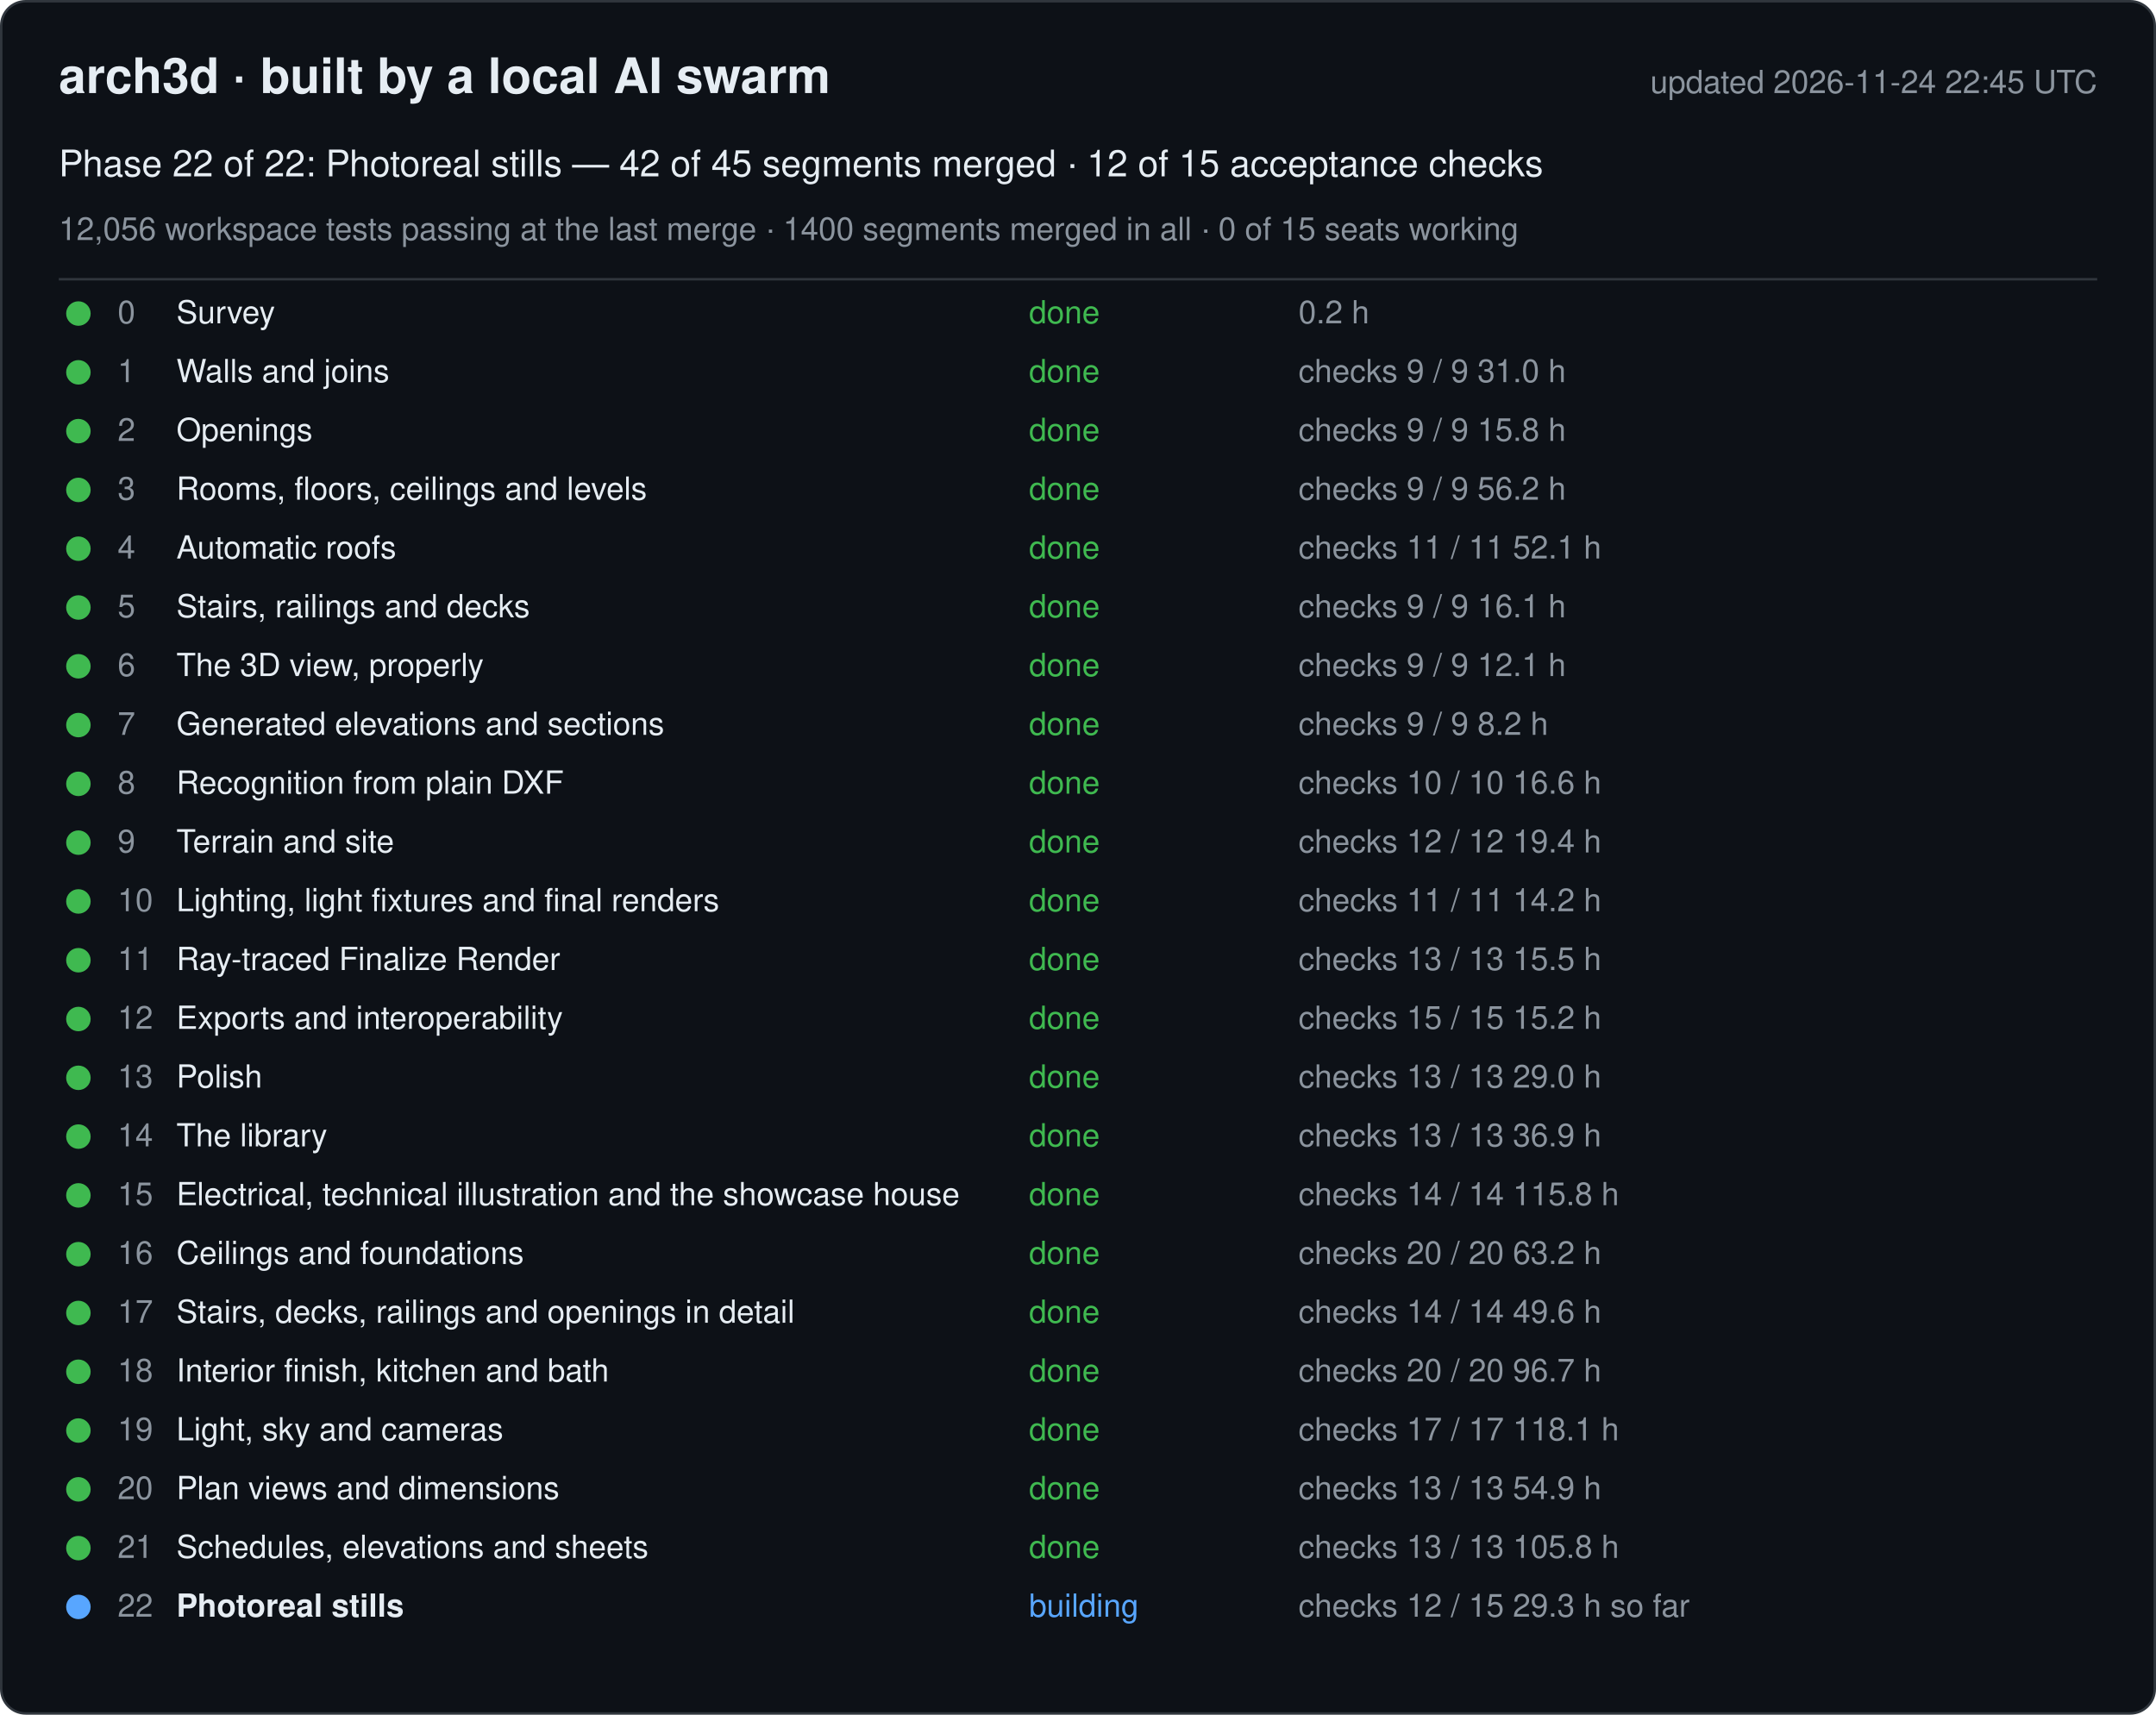
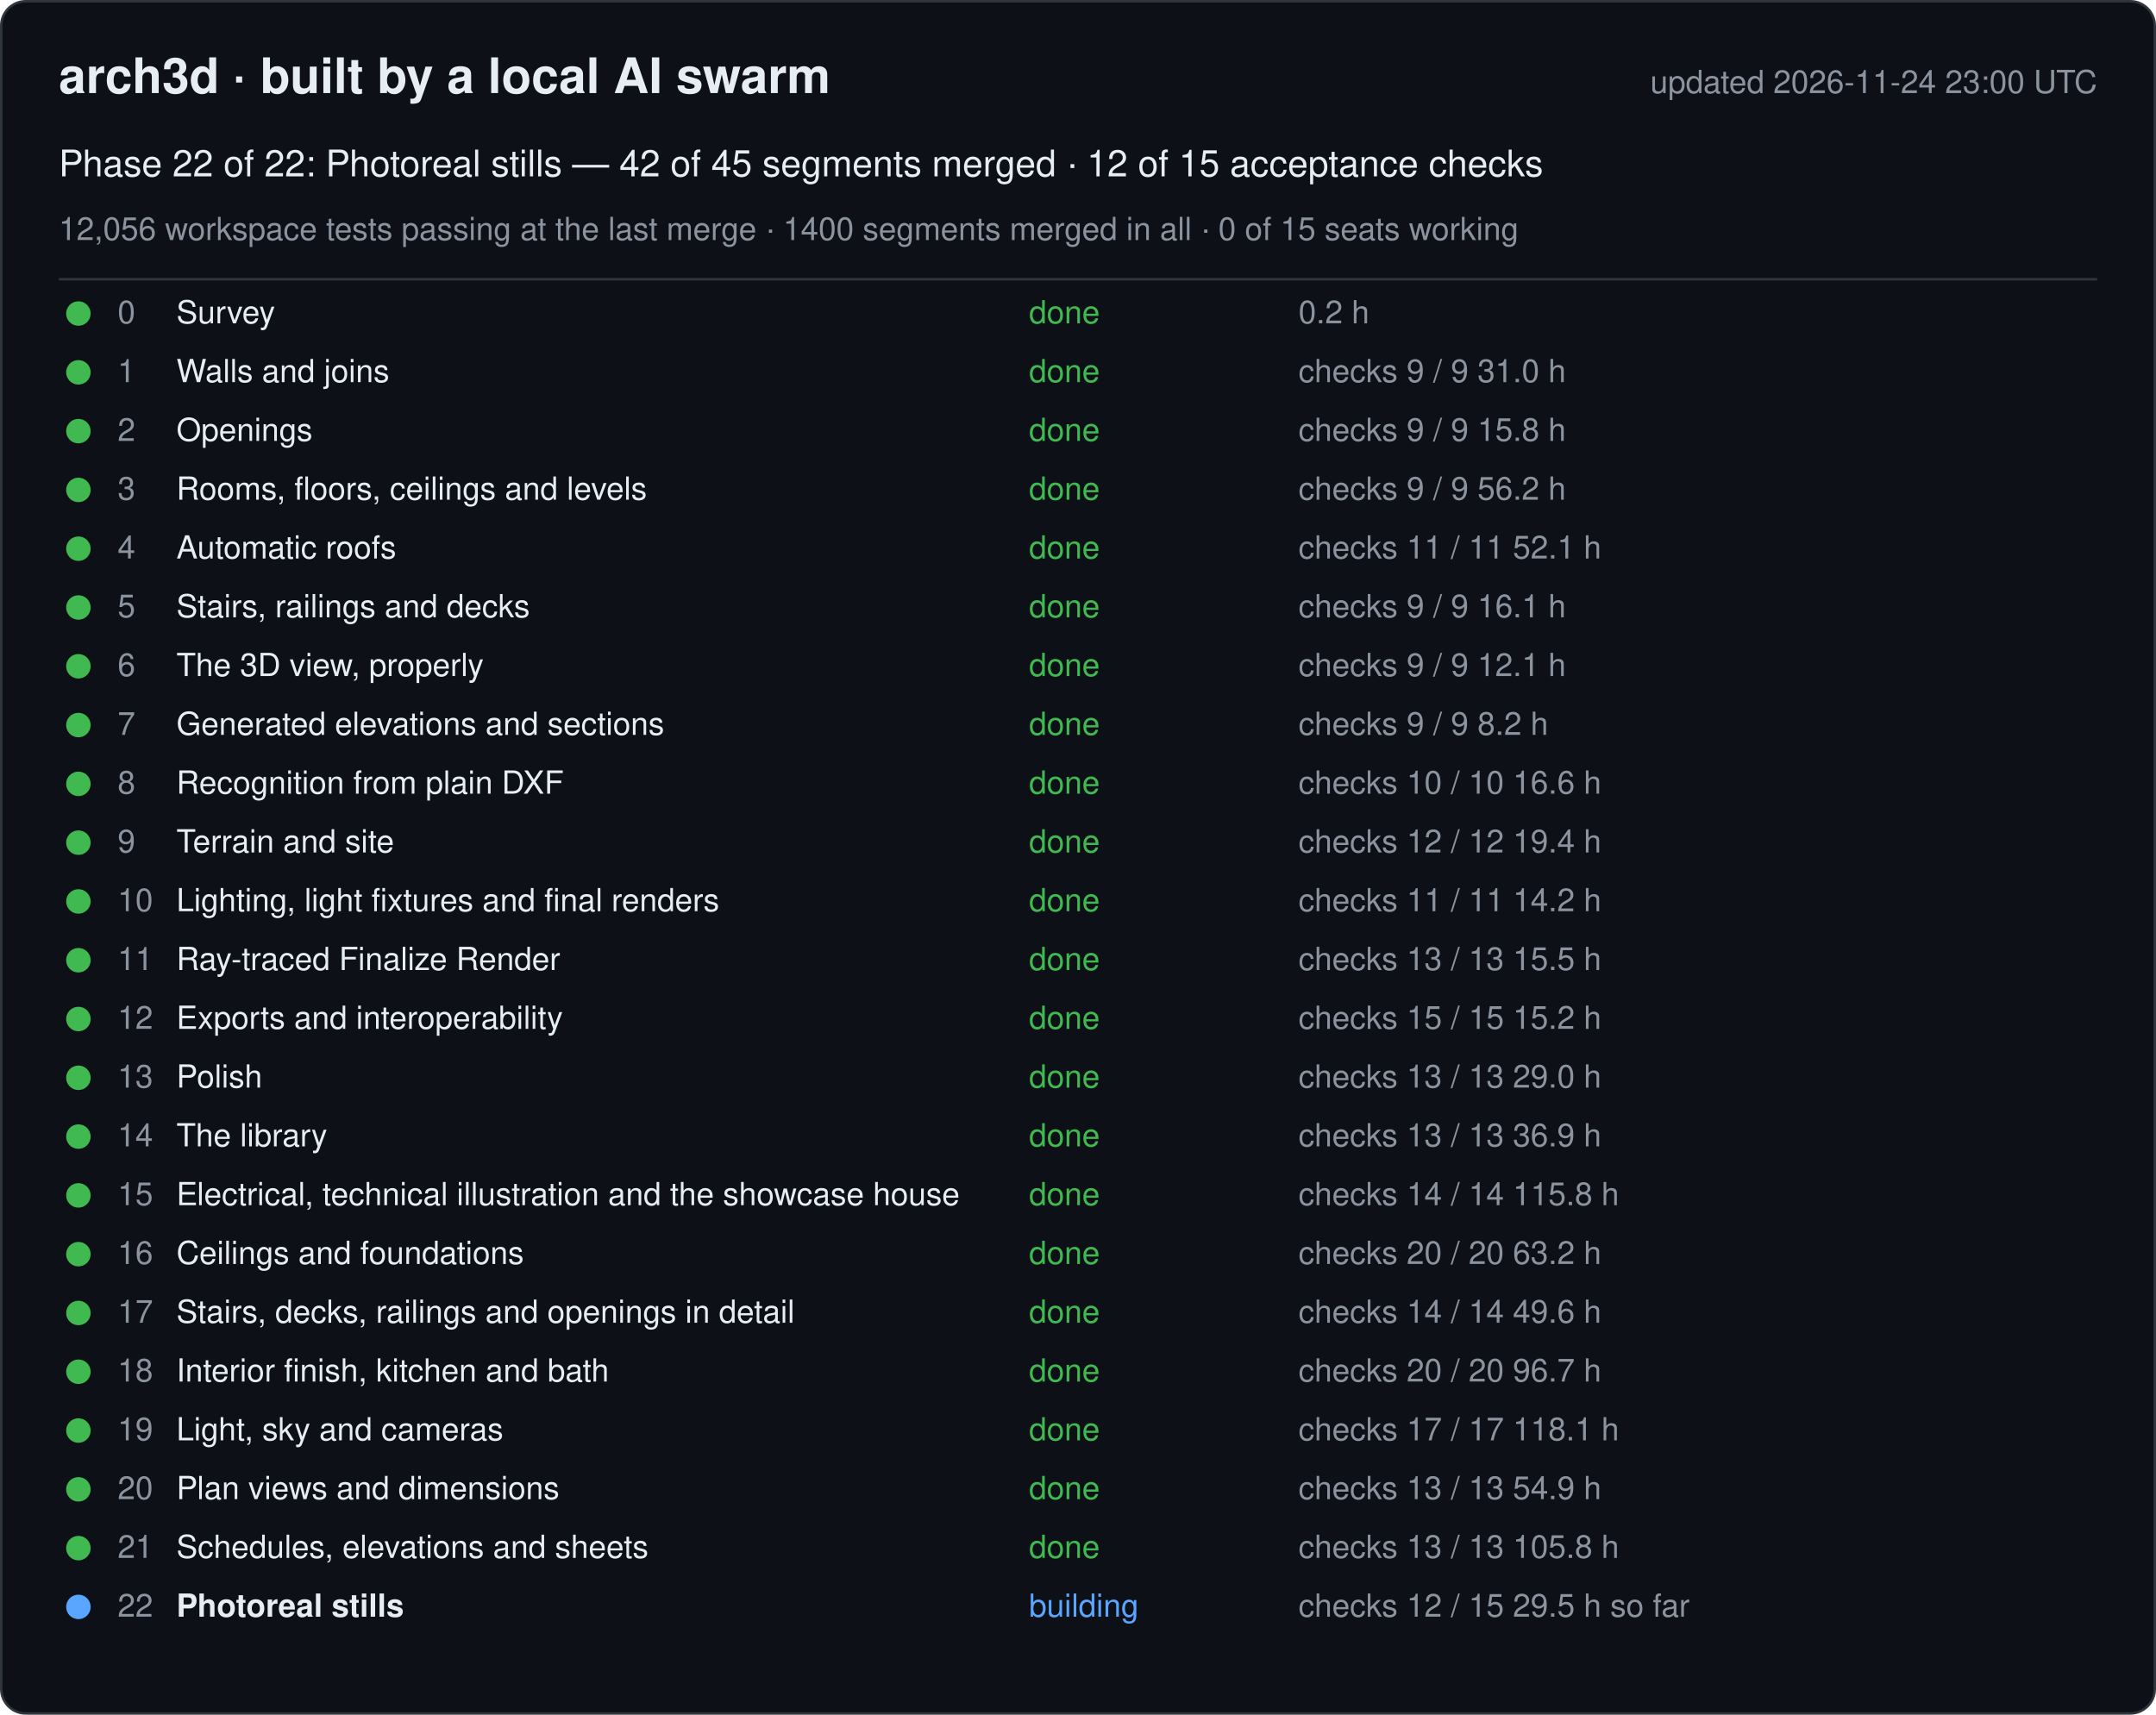
<svg xmlns="http://www.w3.org/2000/svg" width="880" height="700" viewBox="0 0 880 700" font-family="-apple-system, Segoe UI, Helvetica, Arial, sans-serif">
  <rect x="0.5" y="0.5" width="879" height="699" rx="10" fill="#0d1117" stroke="#30363d" />
  <text x="24" y="38" font-size="20" font-weight="600" fill="#e6edf3">arch3d · built by a local AI swarm</text>
-   <text x="856" y="38" font-size="13" fill="#8b949e" text-anchor="end">updated 2026-11-24 22:45 UTC</text>
+   <text x="856" y="38" font-size="13" fill="#8b949e" text-anchor="end">updated 2026-11-24 23:00 UTC</text>
  <text x="24" y="72" font-size="15" fill="#e6edf3">Phase 22 of 22: Photoreal stills — 42 of 45 segments merged · 12 of 15 acceptance checks</text>
  <text x="24" y="98" font-size="13" fill="#8b949e">12,056 workspace tests passing at the last merge · 1400 segments merged in all · 0 of 15 seats working</text>
  <line x1="24" y1="114" x2="856" y2="114" stroke="#30363d" />
  <g data-phase="0">
    <circle cx="32" cy="128" r="5" fill="#3fb950" />
    <text x="48" y="132" font-size="13" fill="#8b949e">0</text>
    <text x="72" y="132" font-size="13" fill="#e6edf3">Survey</text>
    <text x="420" y="132" font-size="13" fill="#3fb950">done</text>
    <text x="530" y="132" font-size="13" fill="#8b949e">0.2 h</text>
  </g>
  <g data-phase="1">
    <circle cx="32" cy="152" r="5" fill="#3fb950" />
    <text x="48" y="156" font-size="13" fill="#8b949e">1</text>
    <text x="72" y="156" font-size="13" fill="#e6edf3">Walls and joins</text>
    <text x="420" y="156" font-size="13" fill="#3fb950">done</text>
    <text x="530" y="156" font-size="13" fill="#8b949e">checks 9 / 9   31.0 h</text>
  </g>
  <g data-phase="2">
    <circle cx="32" cy="176" r="5" fill="#3fb950" />
    <text x="48" y="180" font-size="13" fill="#8b949e">2</text>
    <text x="72" y="180" font-size="13" fill="#e6edf3">Openings</text>
    <text x="420" y="180" font-size="13" fill="#3fb950">done</text>
    <text x="530" y="180" font-size="13" fill="#8b949e">checks 9 / 9   15.8 h</text>
  </g>
  <g data-phase="3">
    <circle cx="32" cy="200" r="5" fill="#3fb950" />
    <text x="48" y="204" font-size="13" fill="#8b949e">3</text>
    <text x="72" y="204" font-size="13" fill="#e6edf3">Rooms, floors, ceilings and levels</text>
    <text x="420" y="204" font-size="13" fill="#3fb950">done</text>
    <text x="530" y="204" font-size="13" fill="#8b949e">checks 9 / 9   56.2 h</text>
  </g>
  <g data-phase="4">
    <circle cx="32" cy="224" r="5" fill="#3fb950" />
    <text x="48" y="228" font-size="13" fill="#8b949e">4</text>
    <text x="72" y="228" font-size="13" fill="#e6edf3">Automatic roofs</text>
    <text x="420" y="228" font-size="13" fill="#3fb950">done</text>
    <text x="530" y="228" font-size="13" fill="#8b949e">checks 11 / 11   52.1 h</text>
  </g>
  <g data-phase="5">
    <circle cx="32" cy="248" r="5" fill="#3fb950" />
    <text x="48" y="252" font-size="13" fill="#8b949e">5</text>
    <text x="72" y="252" font-size="13" fill="#e6edf3">Stairs, railings and decks</text>
    <text x="420" y="252" font-size="13" fill="#3fb950">done</text>
    <text x="530" y="252" font-size="13" fill="#8b949e">checks 9 / 9   16.1 h</text>
  </g>
  <g data-phase="6">
    <circle cx="32" cy="272" r="5" fill="#3fb950" />
    <text x="48" y="276" font-size="13" fill="#8b949e">6</text>
    <text x="72" y="276" font-size="13" fill="#e6edf3">The 3D view, properly</text>
    <text x="420" y="276" font-size="13" fill="#3fb950">done</text>
    <text x="530" y="276" font-size="13" fill="#8b949e">checks 9 / 9   12.1 h</text>
  </g>
  <g data-phase="7">
    <circle cx="32" cy="296" r="5" fill="#3fb950" />
    <text x="48" y="300" font-size="13" fill="#8b949e">7</text>
    <text x="72" y="300" font-size="13" fill="#e6edf3">Generated elevations and sections</text>
    <text x="420" y="300" font-size="13" fill="#3fb950">done</text>
    <text x="530" y="300" font-size="13" fill="#8b949e">checks 9 / 9   8.2 h</text>
  </g>
  <g data-phase="8">
    <circle cx="32" cy="320" r="5" fill="#3fb950" />
    <text x="48" y="324" font-size="13" fill="#8b949e">8</text>
    <text x="72" y="324" font-size="13" fill="#e6edf3">Recognition from plain DXF</text>
    <text x="420" y="324" font-size="13" fill="#3fb950">done</text>
    <text x="530" y="324" font-size="13" fill="#8b949e">checks 10 / 10   16.6 h</text>
  </g>
  <g data-phase="9">
    <circle cx="32" cy="344" r="5" fill="#3fb950" />
    <text x="48" y="348" font-size="13" fill="#8b949e">9</text>
    <text x="72" y="348" font-size="13" fill="#e6edf3">Terrain and site</text>
    <text x="420" y="348" font-size="13" fill="#3fb950">done</text>
    <text x="530" y="348" font-size="13" fill="#8b949e">checks 12 / 12   19.4 h</text>
  </g>
  <g data-phase="10">
    <circle cx="32" cy="368" r="5" fill="#3fb950" />
    <text x="48" y="372" font-size="13" fill="#8b949e">10</text>
    <text x="72" y="372" font-size="13" fill="#e6edf3">Lighting, light fixtures and final renders</text>
    <text x="420" y="372" font-size="13" fill="#3fb950">done</text>
    <text x="530" y="372" font-size="13" fill="#8b949e">checks 11 / 11   14.2 h</text>
  </g>
  <g data-phase="11">
    <circle cx="32" cy="392" r="5" fill="#3fb950" />
    <text x="48" y="396" font-size="13" fill="#8b949e">11</text>
    <text x="72" y="396" font-size="13" fill="#e6edf3">Ray-traced Finalize Render</text>
    <text x="420" y="396" font-size="13" fill="#3fb950">done</text>
    <text x="530" y="396" font-size="13" fill="#8b949e">checks 13 / 13   15.5 h</text>
  </g>
  <g data-phase="12">
    <circle cx="32" cy="416" r="5" fill="#3fb950" />
    <text x="48" y="420" font-size="13" fill="#8b949e">12</text>
    <text x="72" y="420" font-size="13" fill="#e6edf3">Exports and interoperability</text>
    <text x="420" y="420" font-size="13" fill="#3fb950">done</text>
    <text x="530" y="420" font-size="13" fill="#8b949e">checks 15 / 15   15.2 h</text>
  </g>
  <g data-phase="13">
    <circle cx="32" cy="440" r="5" fill="#3fb950" />
    <text x="48" y="444" font-size="13" fill="#8b949e">13</text>
    <text x="72" y="444" font-size="13" fill="#e6edf3">Polish</text>
    <text x="420" y="444" font-size="13" fill="#3fb950">done</text>
    <text x="530" y="444" font-size="13" fill="#8b949e">checks 13 / 13   29.0 h</text>
  </g>
  <g data-phase="14">
    <circle cx="32" cy="464" r="5" fill="#3fb950" />
    <text x="48" y="468" font-size="13" fill="#8b949e">14</text>
    <text x="72" y="468" font-size="13" fill="#e6edf3">The library</text>
    <text x="420" y="468" font-size="13" fill="#3fb950">done</text>
    <text x="530" y="468" font-size="13" fill="#8b949e">checks 13 / 13   36.9 h</text>
  </g>
  <g data-phase="15">
    <circle cx="32" cy="488" r="5" fill="#3fb950" />
    <text x="48" y="492" font-size="13" fill="#8b949e">15</text>
    <text x="72" y="492" font-size="13" fill="#e6edf3">Electrical, technical illustration and the showcase house</text>
    <text x="420" y="492" font-size="13" fill="#3fb950">done</text>
    <text x="530" y="492" font-size="13" fill="#8b949e">checks 14 / 14   115.8 h</text>
  </g>
  <g data-phase="16">
    <circle cx="32" cy="512" r="5" fill="#3fb950" />
    <text x="48" y="516" font-size="13" fill="#8b949e">16</text>
    <text x="72" y="516" font-size="13" fill="#e6edf3">Ceilings and foundations</text>
    <text x="420" y="516" font-size="13" fill="#3fb950">done</text>
    <text x="530" y="516" font-size="13" fill="#8b949e">checks 20 / 20   63.2 h</text>
  </g>
  <g data-phase="17">
    <circle cx="32" cy="536" r="5" fill="#3fb950" />
    <text x="48" y="540" font-size="13" fill="#8b949e">17</text>
    <text x="72" y="540" font-size="13" fill="#e6edf3">Stairs, decks, railings and openings in detail</text>
    <text x="420" y="540" font-size="13" fill="#3fb950">done</text>
    <text x="530" y="540" font-size="13" fill="#8b949e">checks 14 / 14   49.6 h</text>
  </g>
  <g data-phase="18">
    <circle cx="32" cy="560" r="5" fill="#3fb950" />
    <text x="48" y="564" font-size="13" fill="#8b949e">18</text>
    <text x="72" y="564" font-size="13" fill="#e6edf3">Interior finish, kitchen and bath</text>
    <text x="420" y="564" font-size="13" fill="#3fb950">done</text>
    <text x="530" y="564" font-size="13" fill="#8b949e">checks 20 / 20   96.7 h</text>
  </g>
  <g data-phase="19">
    <circle cx="32" cy="584" r="5" fill="#3fb950" />
    <text x="48" y="588" font-size="13" fill="#8b949e">19</text>
    <text x="72" y="588" font-size="13" fill="#e6edf3">Light, sky and cameras</text>
    <text x="420" y="588" font-size="13" fill="#3fb950">done</text>
    <text x="530" y="588" font-size="13" fill="#8b949e">checks 17 / 17   118.1 h</text>
  </g>
  <g data-phase="20">
    <circle cx="32" cy="608" r="5" fill="#3fb950" />
    <text x="48" y="612" font-size="13" fill="#8b949e">20</text>
    <text x="72" y="612" font-size="13" fill="#e6edf3">Plan views and dimensions</text>
    <text x="420" y="612" font-size="13" fill="#3fb950">done</text>
    <text x="530" y="612" font-size="13" fill="#8b949e">checks 13 / 13   54.9 h</text>
  </g>
  <g data-phase="21">
    <circle cx="32" cy="632" r="5" fill="#3fb950" />
    <text x="48" y="636" font-size="13" fill="#8b949e">21</text>
    <text x="72" y="636" font-size="13" fill="#e6edf3">Schedules, elevations and sheets</text>
    <text x="420" y="636" font-size="13" fill="#3fb950">done</text>
    <text x="530" y="636" font-size="13" fill="#8b949e">checks 13 / 13   105.8 h</text>
  </g>
  <g data-phase="22">
    <circle cx="32" cy="656" r="5" fill="#58a6ff" />
    <text x="48" y="660" font-size="13" fill="#8b949e">22</text>
    <text x="72" y="660" font-size="13" fill="#e6edf3" font-weight="600">Photoreal stills</text>
    <text x="420" y="660" font-size="13" fill="#58a6ff">building</text>
-     <text x="530" y="660" font-size="13" fill="#8b949e">checks 12 / 15   29.3 h so far</text>
+     <text x="530" y="660" font-size="13" fill="#8b949e">checks 12 / 15   29.5 h so far</text>
  </g>
</svg>
